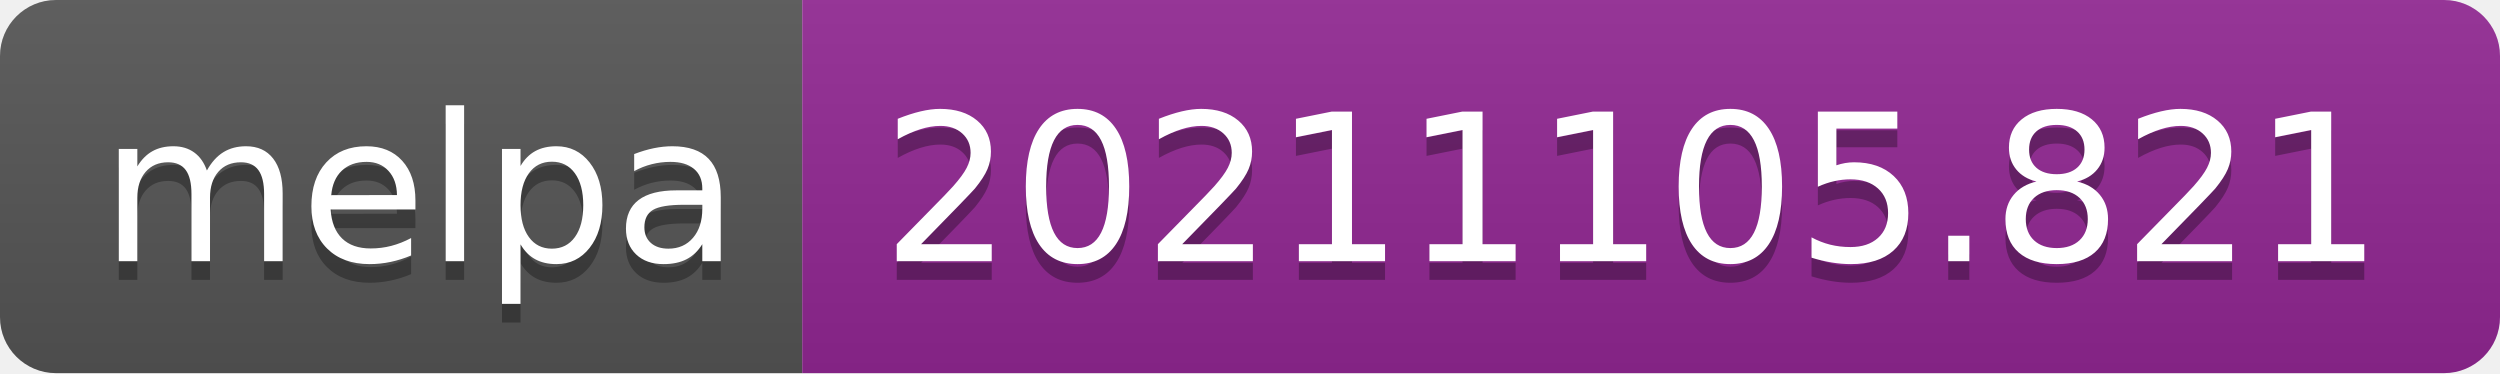
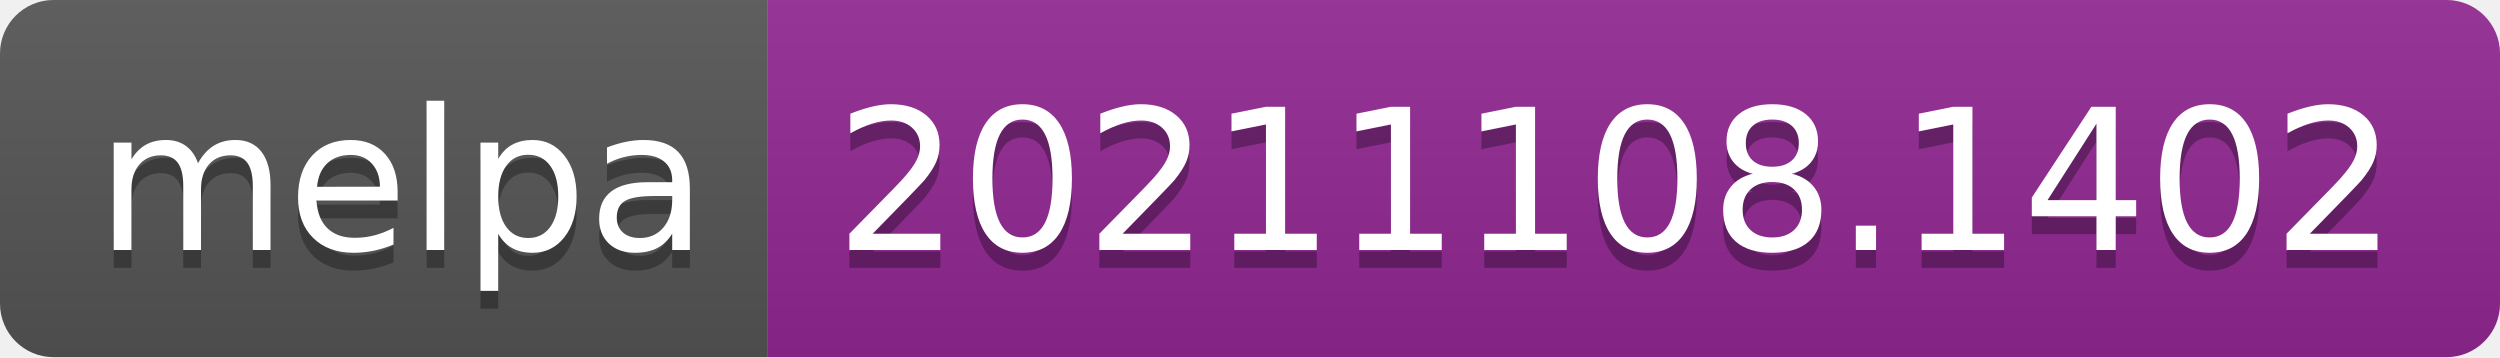
- <svg xmlns="http://www.w3.org/2000/svg" width="134" height="20" role="img" aria-label="melpa: 20211105.821">
+ <svg xmlns="http://www.w3.org/2000/svg" width="140" height="20" role="img" aria-label="melpa: 20211108.1402">
  <linearGradient id="s" x2="0" y2="100%">
    <stop offset="0" stop-color="#bbb" stop-opacity=".1" />
    <stop offset="1" stop-opacity=".1" />
  </linearGradient>
  <clipPath id="r">
-     <rect width="134" height="20" rx="3" fill="#fff" />
+     <rect width="140" height="20" rx="3" fill="#fff" />
  </clipPath>
  <g clip-path="url(#r)">
    <rect width="43" height="20" fill="#555" />
-     <rect x="43" width="91" height="20" fill="#922793" />
-     <rect width="134" height="20" fill="url(#s)" />
+     <rect x="43" width="97" height="20" fill="#922793" />
+     <rect width="140" height="20" fill="url(#s)" />
  </g>
  <g fill="#fff" text-anchor="middle" font-family="Verdana,Geneva,DejaVu Sans,sans-serif" text-rendering="geometricPrecision" font-size="110">
    <text aria-hidden="true" x="225" y="150" fill="#010101" fill-opacity=".3" transform="scale(.1)" textLength="330">melpa</text>
    <text x="225" y="140" transform="scale(.1)" fill="#fff" textLength="330">melpa</text>
-     <text aria-hidden="true" x="875" y="150" fill="#010101" fill-opacity=".3" transform="scale(.1)" textLength="810">20211105.821</text>
-     <text x="875" y="140" transform="scale(.1)" fill="#fff" textLength="810">20211105.821</text>
+     <text aria-hidden="true" x="905" y="150" fill="#010101" fill-opacity=".3" transform="scale(.1)" textLength="870">20211108.1402</text>
+     <text x="905" y="140" transform="scale(.1)" fill="#fff" textLength="870">20211108.1402</text>
  </g>
</svg>
